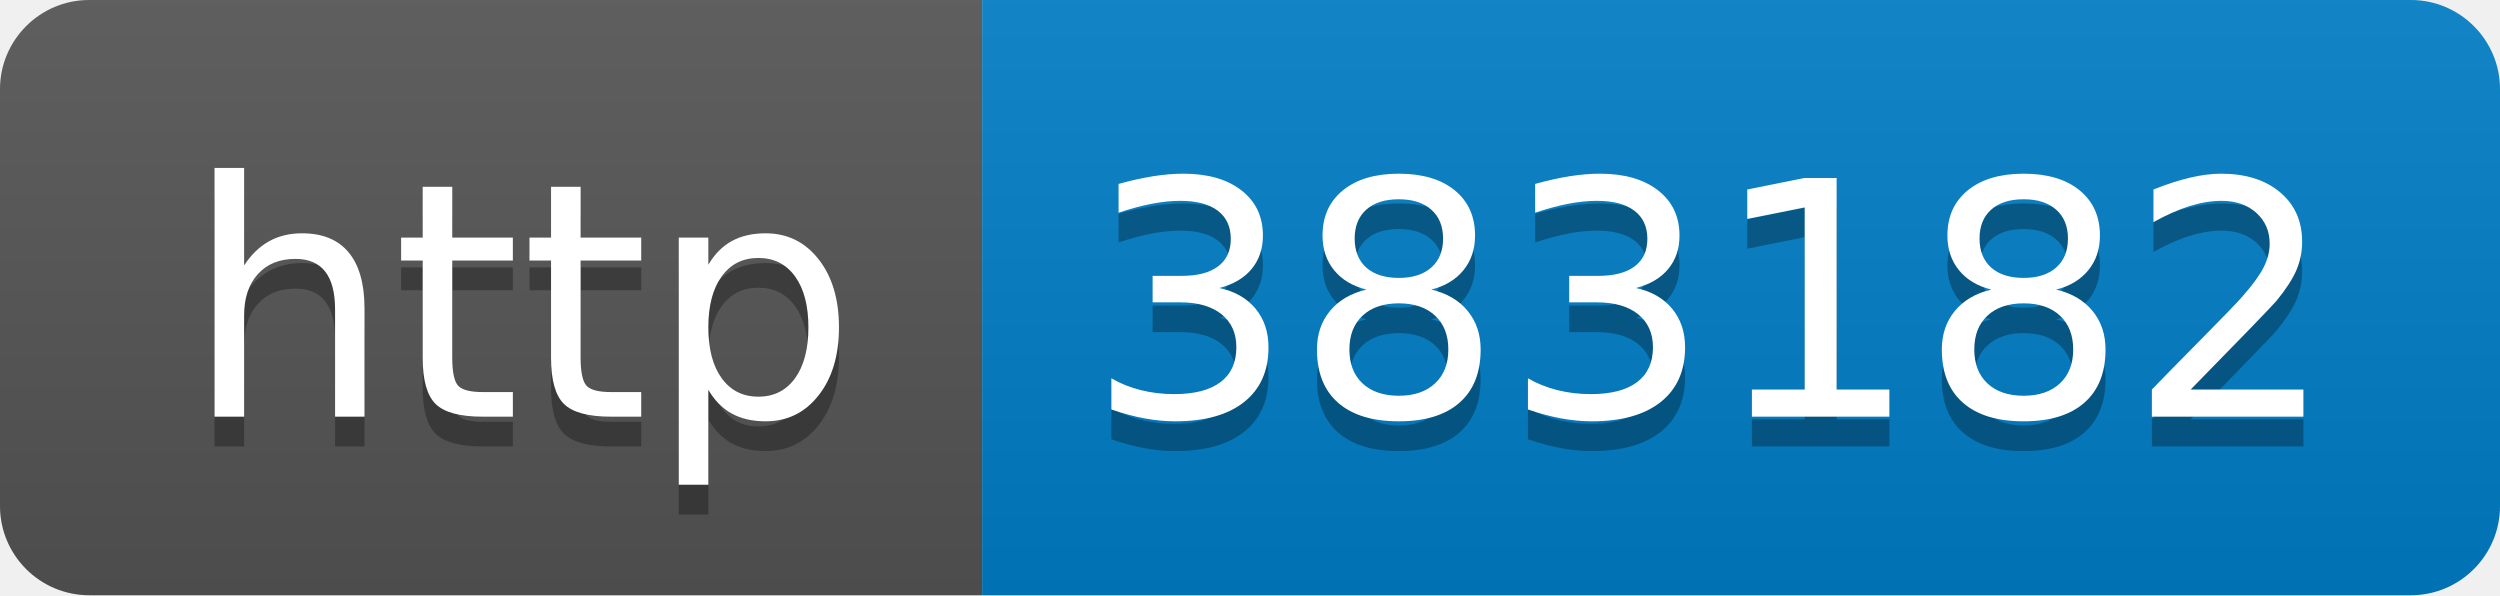
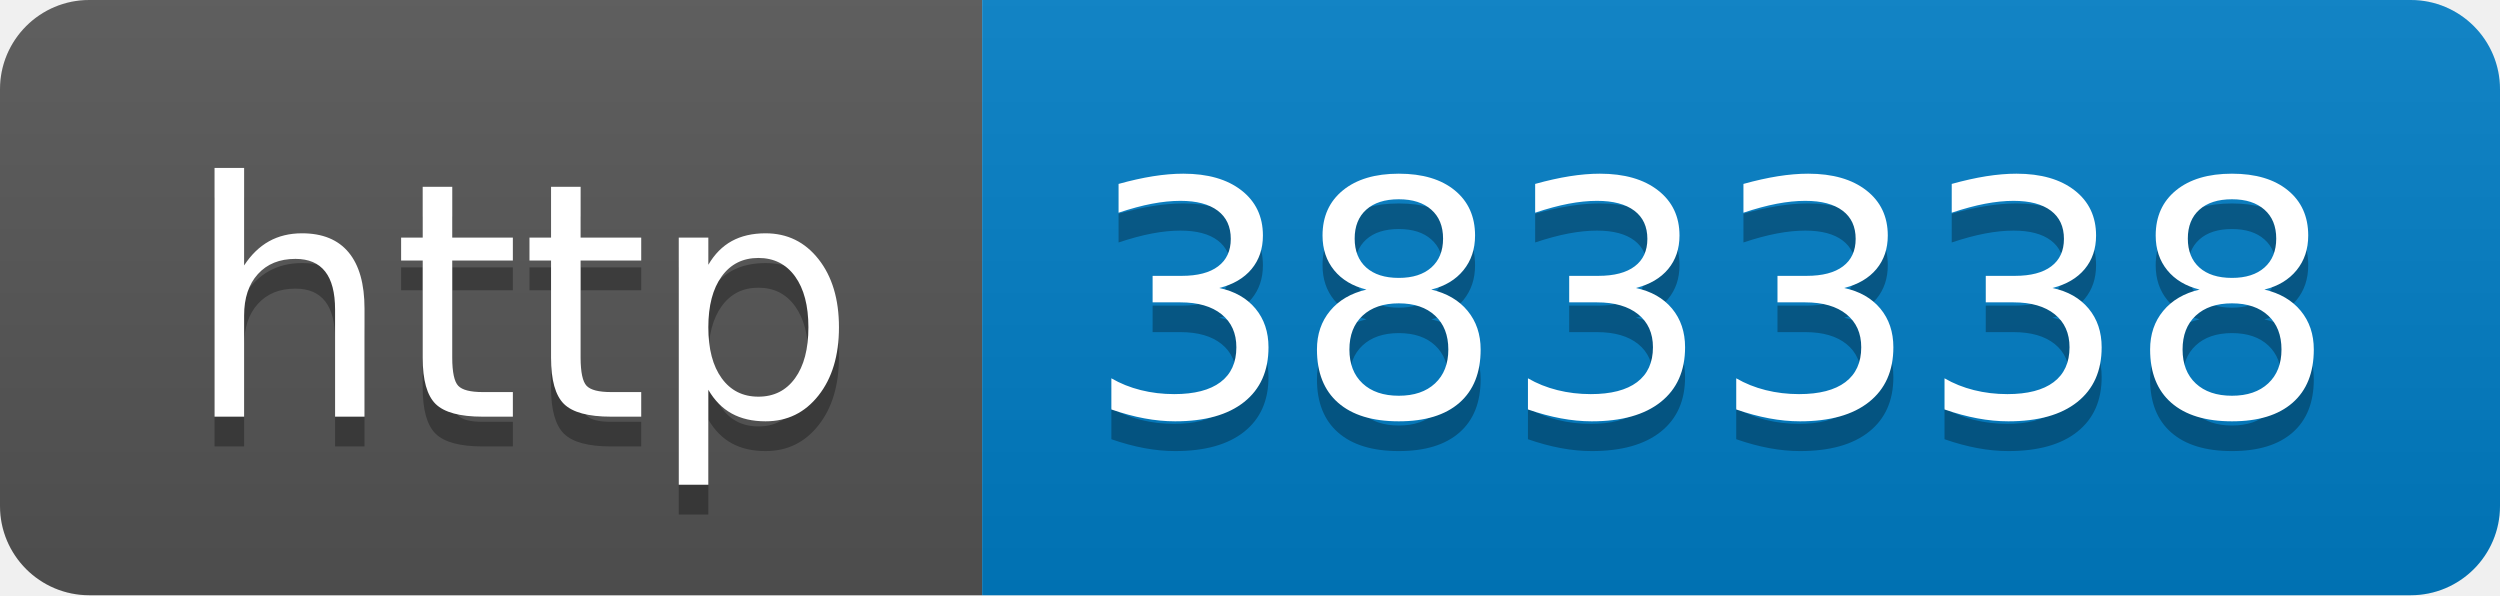
- <svg xmlns="http://www.w3.org/2000/svg" width="84" height="20" role="img" aria-label="http: 383182">
+ <svg xmlns="http://www.w3.org/2000/svg" width="84" height="20" role="img" aria-label="http: 383338">
  <linearGradient id="s" x2="0" y2="100%">
    <stop offset="0" stop-color="#bbb" stop-opacity=".1" />
    <stop offset="1" stop-opacity=".1" />
  </linearGradient>
  <clipPath id="r">
    <rect width="84" height="20" rx="3" fill="#fff" />
  </clipPath>
  <g clip-path="url(#r)">
    <rect width="33" height="20" fill="#555" />
    <rect x="33" width="51" height="20" fill="#007ec6" />
    <rect width="84" height="20" fill="url(#s)" />
  </g>
  <g fill="#fff" text-anchor="middle" font-family="Verdana,Geneva,DejaVu Sans,sans-serif" text-rendering="geometricPrecision" font-size="110">
    <text aria-hidden="true" x="175" y="150" fill="#010101" fill-opacity=".3" transform="scale(.1)" textLength="230">http</text>
    <text x="175" y="140" transform="scale(.1)" fill="#fff" textLength="230">http</text>
-     <text aria-hidden="true" x="575" y="150" fill="#010101" fill-opacity=".3" transform="scale(.1)" textLength="410">383182</text>
-     <text x="575" y="140" transform="scale(.1)" fill="#fff" textLength="410">383182</text>
+     <text aria-hidden="true" x="575" y="150" fill="#010101" fill-opacity=".3" transform="scale(.1)" textLength="410">383338</text>
+     <text x="575" y="140" transform="scale(.1)" fill="#fff" textLength="410">383338</text>
  </g>
</svg>
